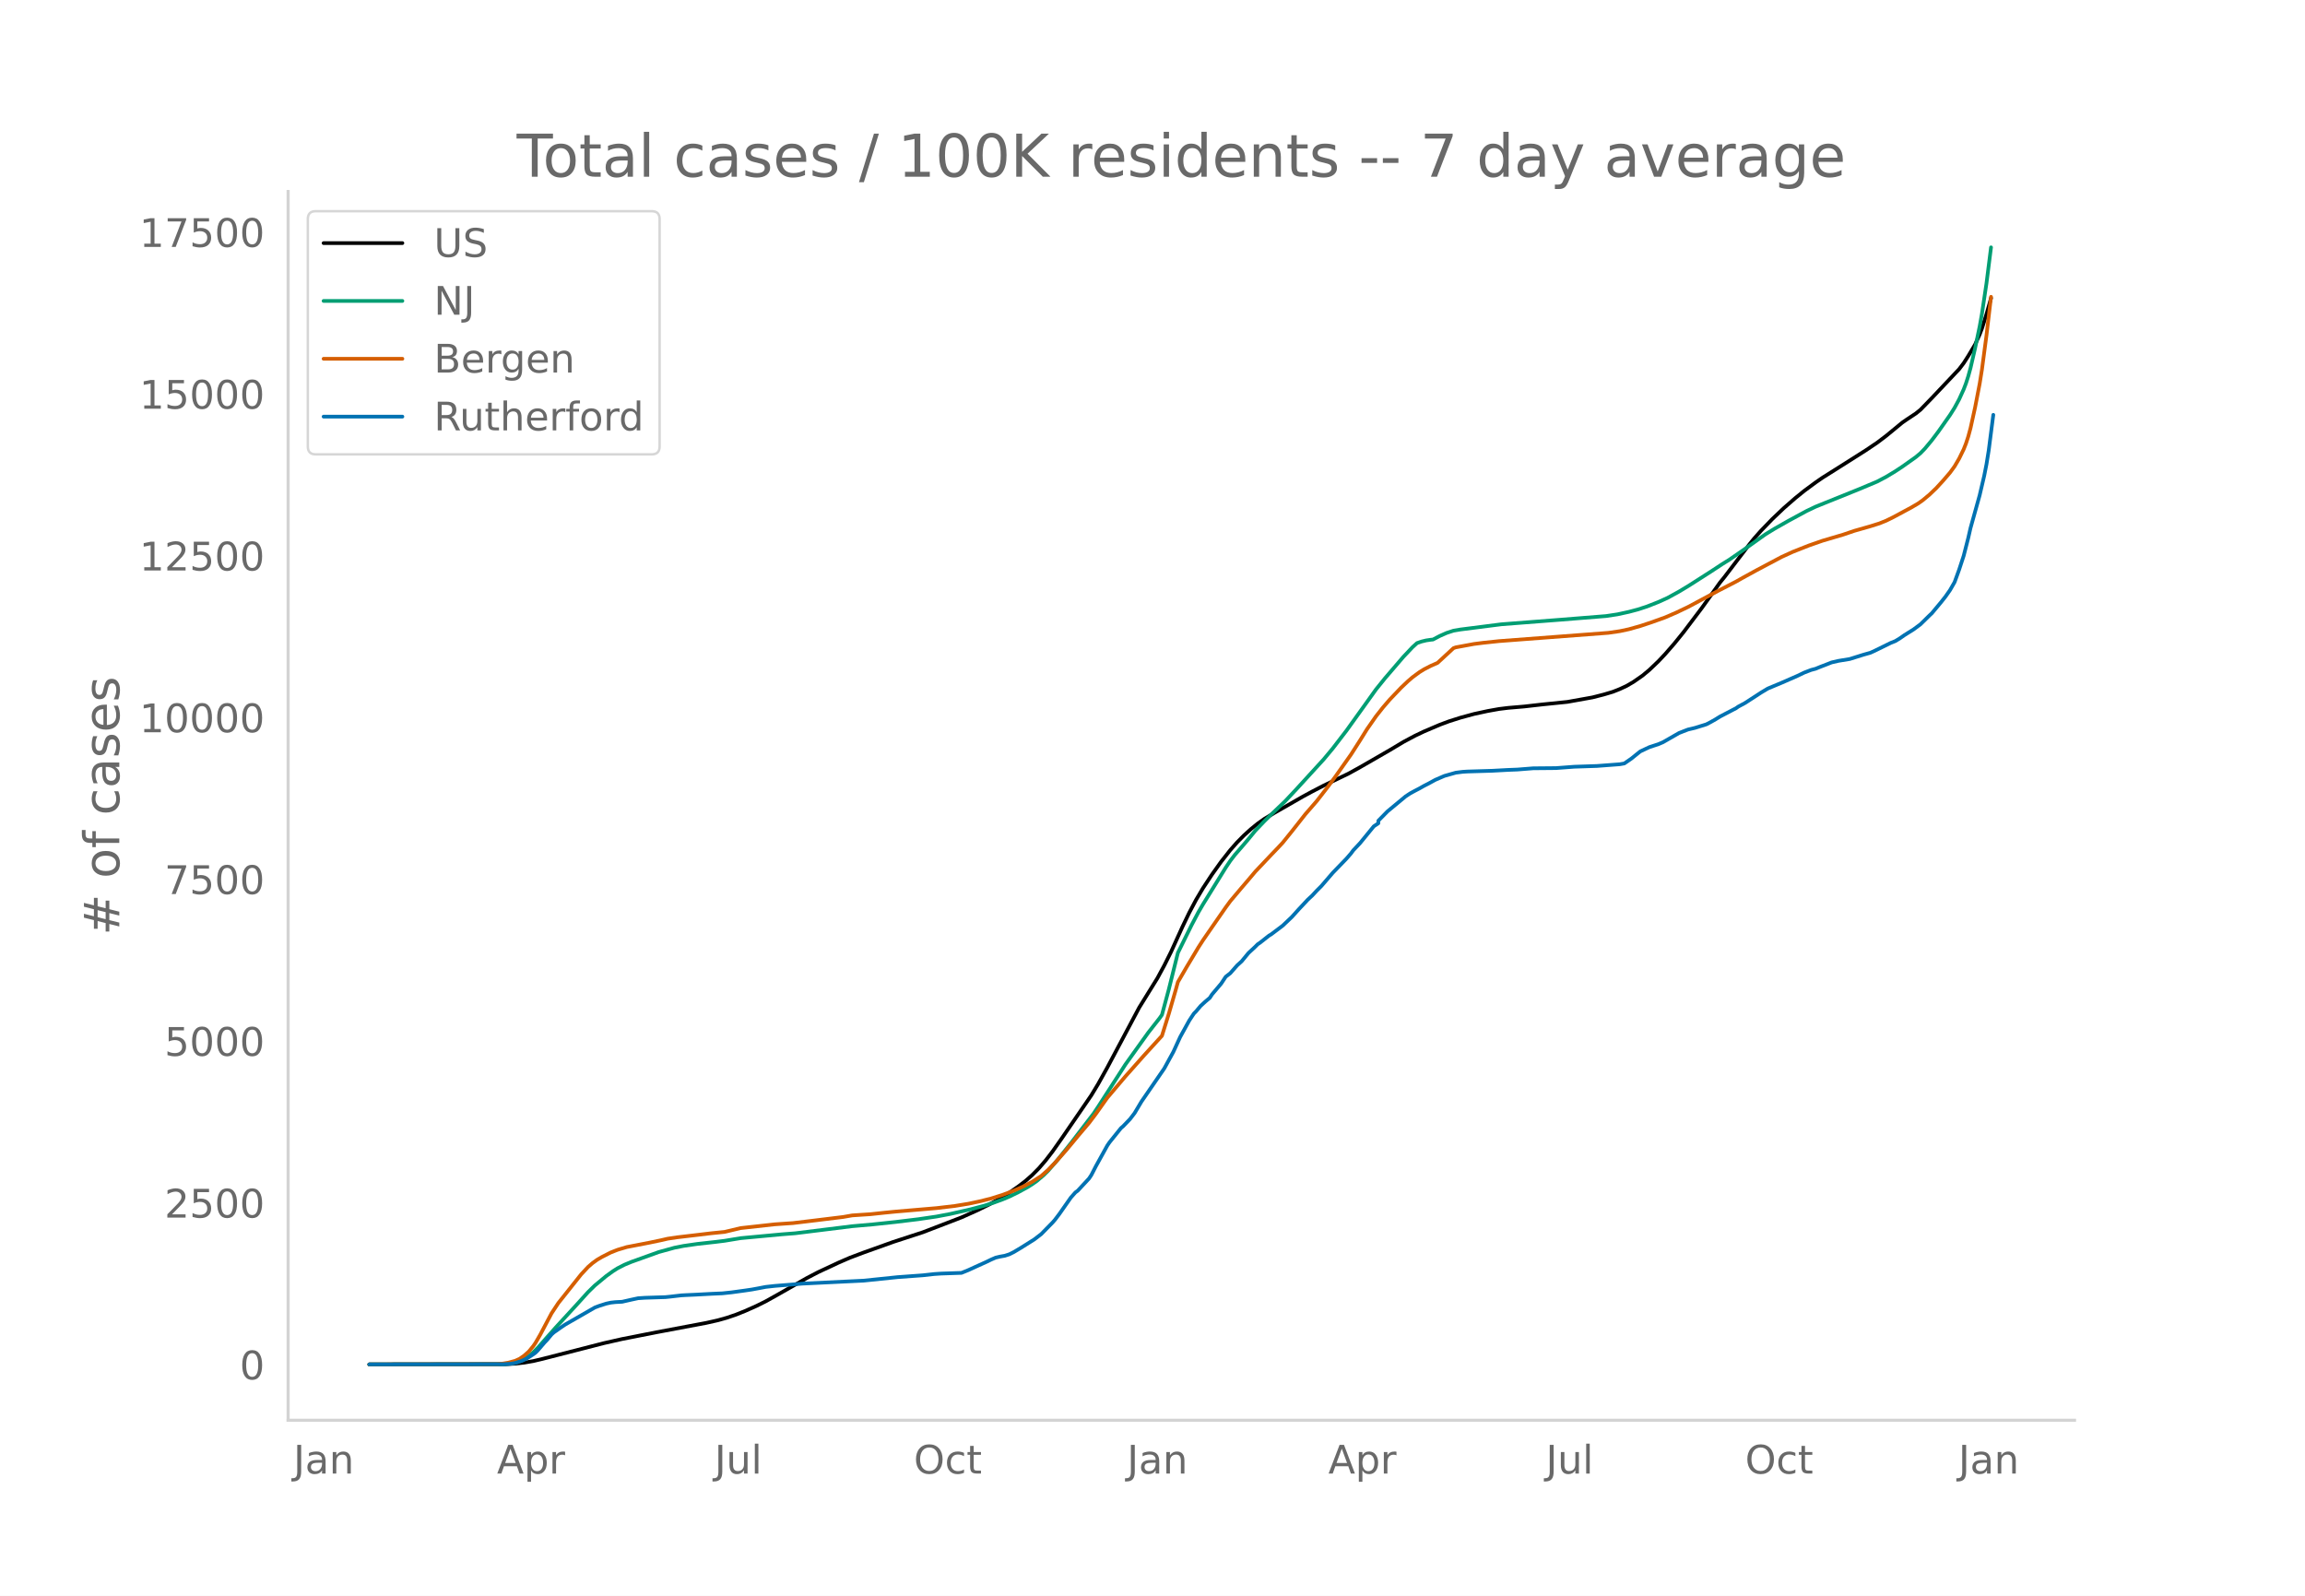
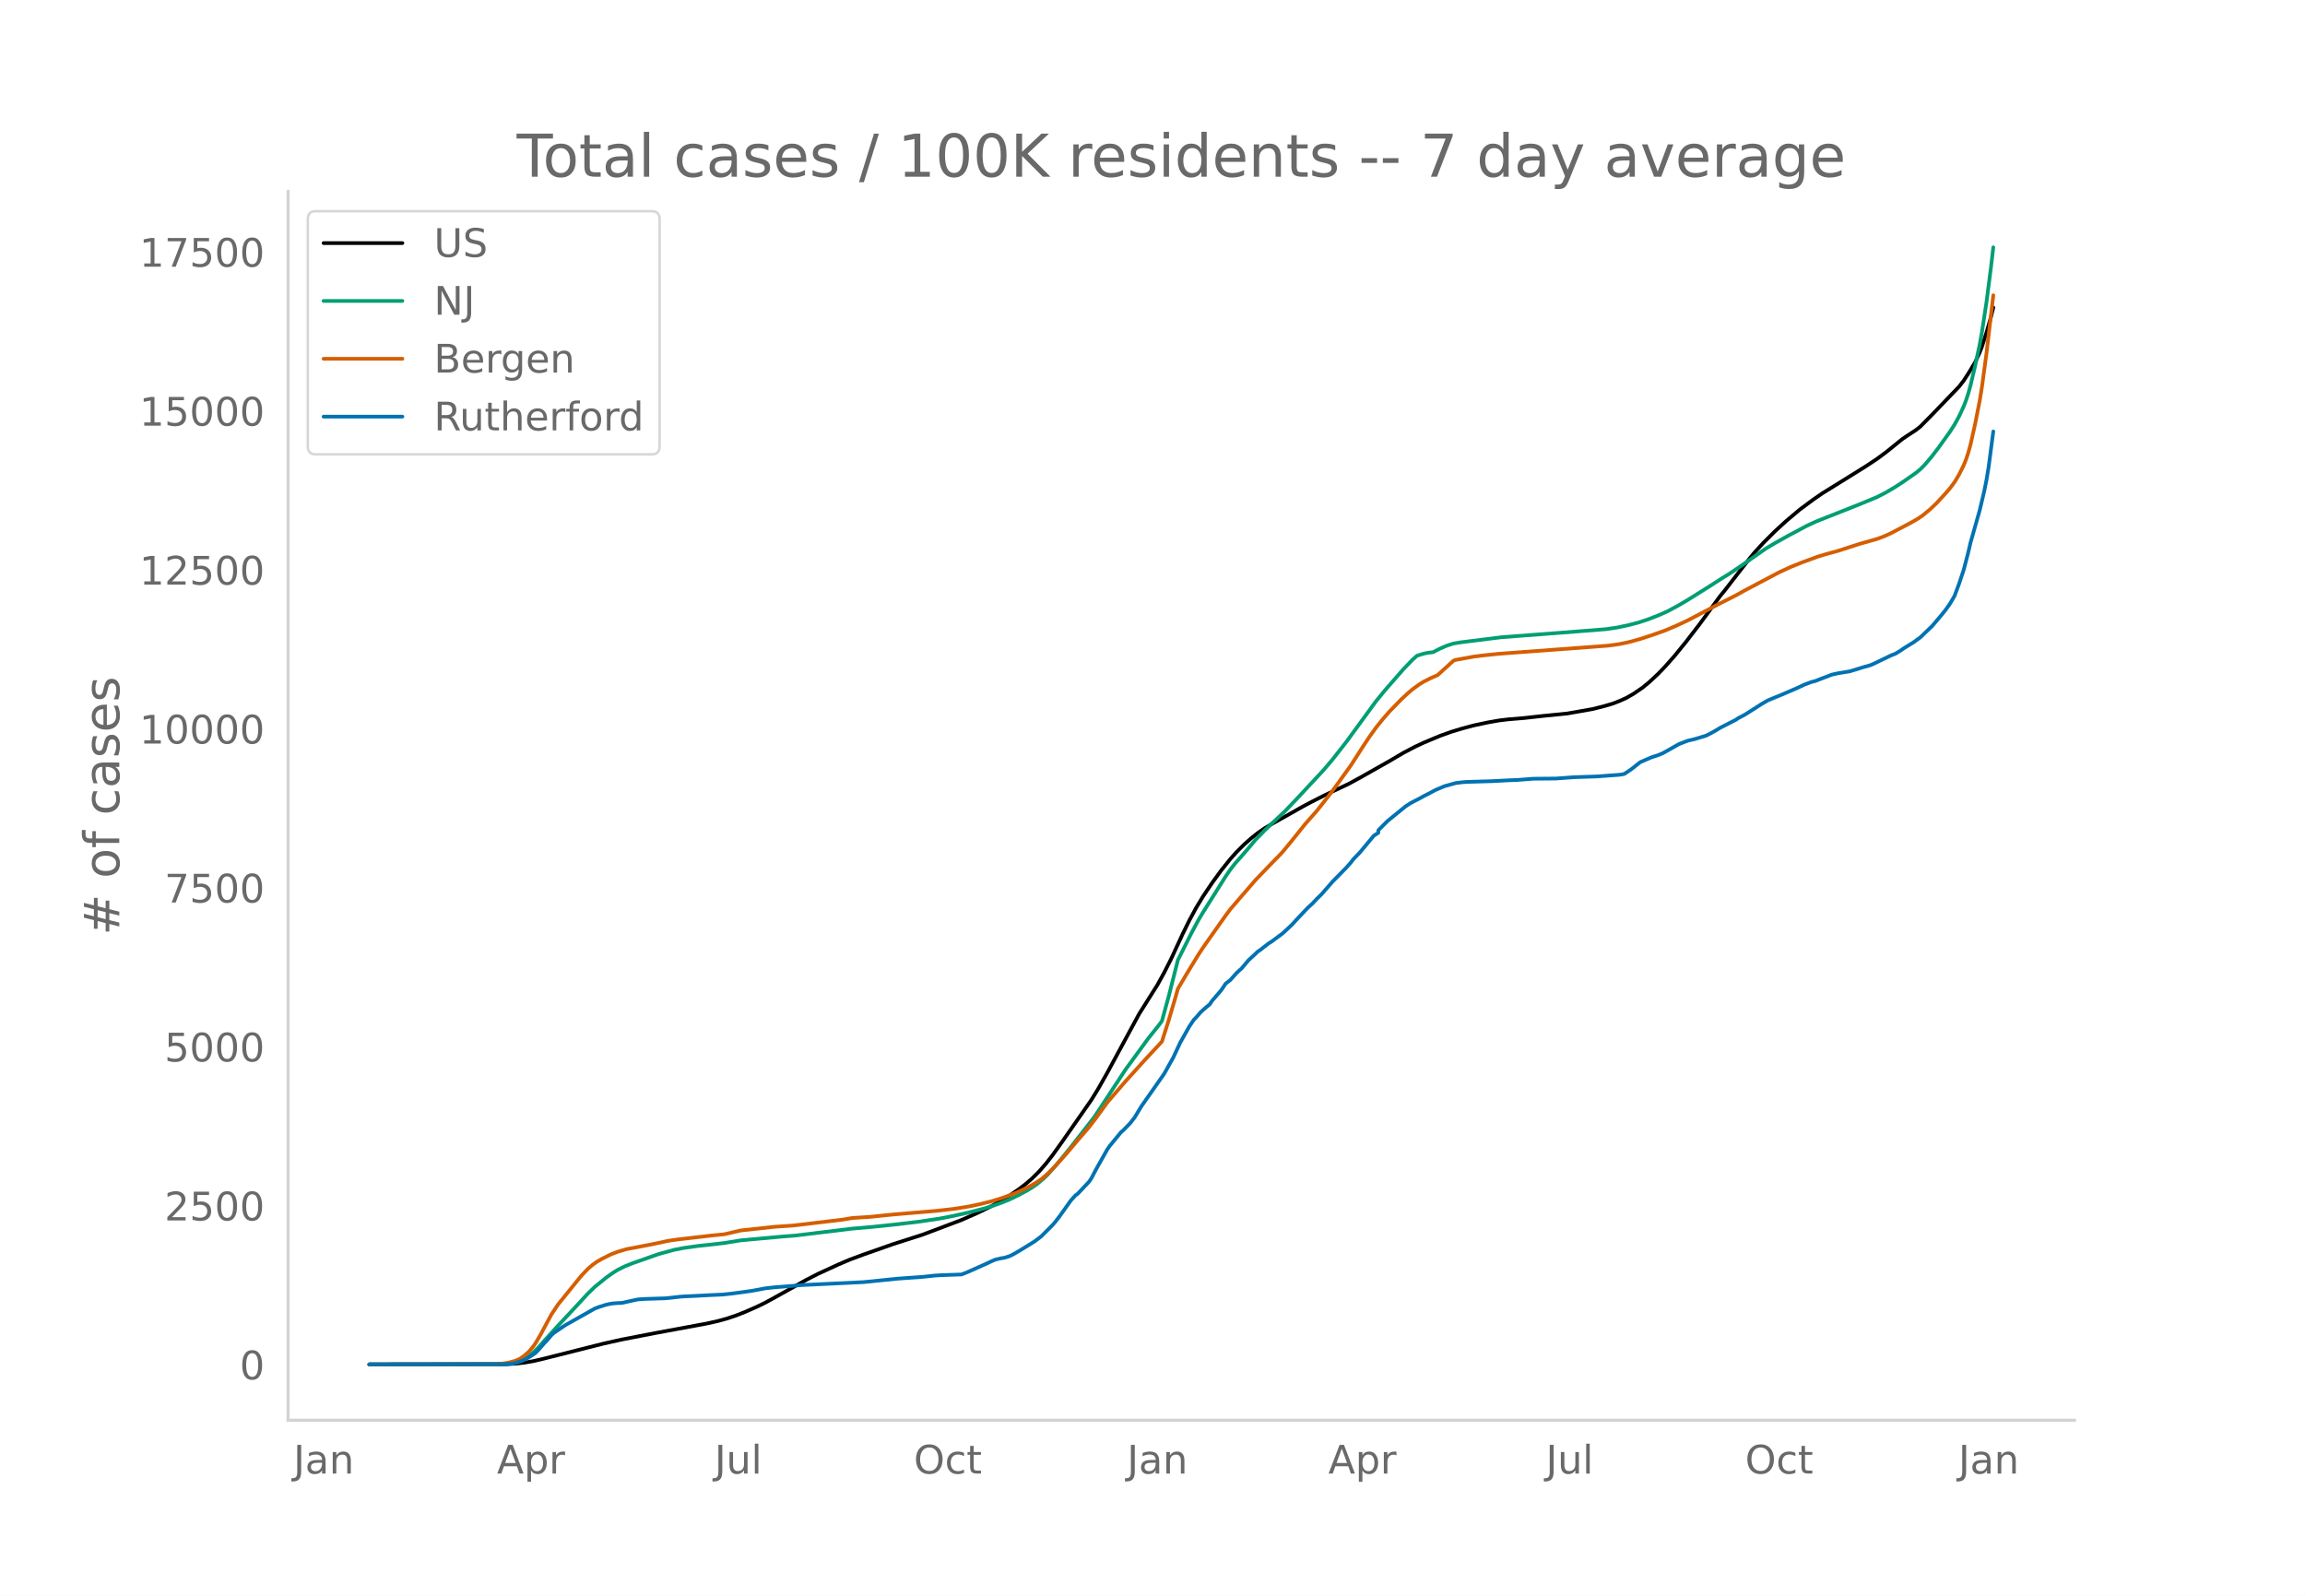
<svg xmlns="http://www.w3.org/2000/svg" xmlns:xlink="http://www.w3.org/1999/xlink" height="864" viewBox="0 0 936 648" width="1248">
  <defs>
    <style>*{stroke-linecap:butt;stroke-linejoin:round}</style>
  </defs>
  <g id="figure_1">
    <path d="M0 648h936V0H0z" style="fill:#fff" id="patch_1" />
    <g id="axes_1">
      <path d="M117 576.72h725.4V77.76H117z" style="fill:none" id="patch_2" />
-       <path clip-path="url(#p1b102e3dd4)" d="m149.973 554.04 55.494-.088 3.7-.203 3.699-.42 3.7-.641 3.7-.874 24.972-6.408 7.399-1.672 13.873-2.73 20.348-3.832 4.625-1.04 3.7-1.04 3.699-1.26 3.7-1.487 4.624-2.057 3.7-1.839 4.624-2.58 12.024-6.844 4.624-2.414 8.324-3.892 4.625-2.004 5.55-2.093 12.023-4.307 12.024-3.925 15.723-6.045 6.474-2.9 4.625-2.274 4.624-2.532 3.7-2.32 3.7-2.574 2.774-2.128 2.775-2.436 2.775-2.807 2.774-3.23 2.775-3.615 3.7-5.256 9.249-13.475 2.774-4.051 2.775-4.591 3.7-6.654 12.948-24.346 7.4-11.95 2.774-5.13 2.775-5.565 4.624-10.17 2.775-5.762 2.775-5.222 2.775-4.678 3.7-5.609 3.699-5.175 3.7-4.709 2.774-3.146 2.775-2.804 2.774-2.517 2.775-2.266 2.775-1.959 3.7-2.214 12.023-6.89 3.7-1.995 4.624-2.4 10.174-4.904 4.625-2.56 12.023-6.925 5.55-3.322 4.624-2.475 3.7-1.758 6.474-2.763 3.7-1.376 4.624-1.471 5.55-1.513 5.55-1.203 4.624-.828 3.7-.456 6.474-.55 7.399-.839 10.174-1.034 10.174-1.822 4.624-1.179 3.7-1.106 2.774-1.101 2.775-1.286 2.775-1.618 3.7-2.574 2.774-2.308 3.7-3.538 2.775-2.95 3.7-4.256 3.699-4.573 7.399-9.793 4.624-6.46 2.775-3.891 1.85-2.28 5.55-7.292 4.624-6.043 1.85-2.287 2.774-3.137 4.625-4.782 4.624-4.392 4.625-4.04 3.7-2.998 4.624-3.414 2.775-1.916 5.55-3.495 12.023-7.617 4.624-3.113 3.7-2.799 6.474-5.328 1.85-1.282 3.7-2.458 1.85-1.487 4.624-4.759 11.099-11.752 1.85-2.44 1.85-2.882 2.774-4.67 1.85-4.047.925-2.414 1.85-5.86 1.85-6.505h0" style="fill:none;stroke:#000;stroke-linecap:round;stroke-width:1.5" id="line2d_1" />
-       <path clip-path="url(#p1b102e3dd4)" d="m149.973 554.04 53.644-.077 2.775-.166 2.774-.425 1.85-.595 1.85-.898 1.85-1.218 1.85-1.545 1.85-1.863 3.699-4.204 3.7-4.163 8.324-9.052 4.624-5.117 2.775-2.716 4.624-3.83 2.775-2.002 1.85-1.167 2.775-1.421 2.774-1.15 11.1-3.992 6.473-1.788 3.7-.727 5.55-.8 7.399-.821 3.7-.455 6.474-1.068 16.648-1.554 5.55-.434 23.122-2.868 8.324-.732 9.249-.984 9.249-1.122 7.4-1.084 5.549-1.05 8.324-1.89 5.549-1.47 3.7-1.176 3.7-1.355 2.774-1.158 3.7-1.817 3.7-2.018 1.849-1.165 1.85-1.295 2.774-2.35 1.85-1.825 3.7-4.256 5.55-6.943 9.248-12.064 1.85-2.774 11.099-17.198 9.249-12.894 4.624-5.903.925-1.306 2.775-10.316 3.7-14.869 5.55-11.238 2.774-5.251 1.85-3.169 3.7-5.968 5.549-8.979 1.85-2.754 1.85-2.412 3.699-4.272 1.85-2.184 2.774-3.379 3.7-3.88 2.775-2.709 5.549-5.298 4.625-4.925 11.098-12.132 3.7-4.446 5.55-7.221 4.624-6.447 7.4-10.321 3.699-4.584 7.399-8.623 3.7-3.915 1.85-1.67 1.85-.634 1.849-.446 1.85-.272.925-.09 2.774-1.457 2.775-1.226 2.775-.91 2.774-.47 16.649-2.124 24.047-1.856 18.498-1.487 4.625-.7 4.624-1.006 3.7-.982 3.7-1.211 4.624-1.819 3.7-1.673 4.624-2.543 3.7-2.226 9.249-5.905 4.624-3.038 2.775-1.715 5.55-3.826 9.248-6.58 3.7-2.265 5.55-3.155 7.398-4.007 3.7-1.762 3.7-1.498 13.873-5.59 7.4-3.108 3.699-1.95 3.7-2.24 2.774-1.83 5.55-3.939 1.85-1.55 1.85-1.917 2.774-3.328 2.775-3.694 4.624-6.582 1.85-2.937 1.85-3.426 1.85-4.069.924-2.413.925-2.875.925-3.362 1.85-8.012 1.85-8.808.925-5.163 1.85-12.39 1.85-14.627h0" style="fill:none;stroke:#009e73;stroke-linecap:round;stroke-width:1.5" id="line2d_2" />
-       <path clip-path="url(#p1b102e3dd4)" d="m149.973 554.04 51.794-.1 1.85-.164 2.775-.435 2.774-.745 1.85-.835 1.85-1.284 1.85-1.643 1.85-2.242.925-1.354 1.85-3.197 4.624-8.735 2.775-4.2 9.249-11.617 2.774-2.98 1.85-1.607 1.85-1.337 1.85-1.089 3.7-1.885 2.774-1.09 3.7-1.108 9.249-1.79 4.624-.968 2.775-.637 3.7-.553 8.323-.98 5.55-.668 5.55-.56 6.474-1.547 13.873-1.531 7.4-.506 7.399-.888 12.948-1.583 3.7-.647 3.7-.245 3.699-.24 5.55-.592 4.624-.459 16.648-1.42 7.4-.87 5.549-.905 4.624-.981 4.625-1.16 4.624-1.452 4.625-1.736 3.7-1.628 3.699-1.941 3.7-2.38 2.774-2.448 2.775-2.855 4.624-5.216 4.625-5.576 4.625-5.465 2.774-3.68 4.625-6.516 7.399-8.724 7.4-8.333 7.398-8.111 2.775-8.902 2.775-9.572.925-3.353 3.7-6.356 4.624-7.721 1.85-2.874 3.7-5.36 5.549-8 1.85-2.53 4.624-5.477 2.775-3.245 2.774-3.293 6.475-6.838 2.774-2.889 1.85-1.984 3.7-4.579 5.55-7.05 4.624-5.325 4.624-5.95 2.775-3.757 6.474-9.157 3.7-5.776 2.774-4.466 3.7-5.312 2.775-3.523 2.774-3.222 4.625-4.845 2.775-2.63 1.85-1.592 2.774-2.047 1.85-1.15 2.775-1.43 2.774-1.222 6.475-5.982.925-.329 7.399-1.369 3.7-.47 6.474-.688 44.395-3.364 4.624-.67 3.7-.79 4.625-1.3 4.624-1.54 5.55-1.994 4.624-2.01 4.625-2.207 12.023-6.453 7.4-3.816 2.774-1.568 5.55-3.039 10.173-5.4 4.625-2.11 6.474-2.559 5.55-1.939 8.324-2.456 4.624-1.571 6.475-1.845 3.7-1.167 2.774-1.12 2.775-1.365 7.399-3.976 2.775-1.63 1.85-1.303 2.774-2.313 2.775-2.662 2.774-3.025 2.775-3.235 1.85-2.535 1.85-3.154 1.85-3.792.924-2.328.925-2.823.925-3.416 1.85-8.387 1.85-9.57.925-5.777 1.85-13.906 1.85-15.693h0" style="fill:none;stroke:#d55e00;stroke-linecap:round;stroke-width:1.5" id="line2d_3" />
-       <path clip-path="url(#p1b102e3dd4)" d="m149.973 554.04 54.569-.082 2.775-.164 1.85-.308 2.774-.902 1.85-.841 2.775-1.805.925-.677.924-.943 2.775-3.24.925-.944 1.85-2.236.925-.84 2.774-1.95 1.85-1.25 12.024-6.912 1.85-.698 2.774-.881 1.85-.41 1.85-.206 2.775-.143 3.7-.841 2.774-.595 2.775-.185 8.324-.266 1.85-.185 4.624-.533 1.85-.103 3.7-.164 6.474-.348 4.624-.205 3.7-.39 5.55-.76 2.774-.41 2.775-.512 2.775-.533 3.7-.41 7.398-.595 3.7-.328 24.972-1.21 13.874-1.436 10.174-.739 4.624-.512 2.775-.185 8.324-.287 2.775-1.128 2.774-1.272 4.625-2.092 1.85-.902 1.85-.8 1.85-.43 1.85-.329 1.849-.595 1.85-.923 2.774-1.66 5.55-3.488 2.775-2.133 4.624-4.717.925-1.066 1.85-2.441 1.85-2.646 2.774-3.958 1.85-2.092.925-.677 4.625-4.984.924-1.395 1.85-3.589 4.625-8.368.925-1.354 4.624-5.743.925-.8 2.775-2.891 1.85-2.42 2.774-4.656 9.25-13.434 3.699-6.748 2.775-6.05 3.7-6.707 1.849-2.79.925-.943 1.85-2.195 1.85-1.702 1.85-1.559.924-1.415 3.7-4.368 1.85-2.79 1.85-1.436 2.774-3.158 1.85-1.682 2.775-3.364 2.774-2.584.925-.943.925-.616 3.7-2.912.925-.554 4.624-3.486 3.7-3.508 2.774-3.076 3.7-3.959 1.85-1.722 1.85-1.99 1.85-1.846 4.624-5.373 5.55-5.743 1.85-2.133.924-1.251 2.775-2.954 5.55-6.788 1.849-1.231v-1.046l3.7-3.774 7.399-6.132 1.85-1.21 1.85-1.005 1.85-.964 1.849-1.046 1.85-.944 2.774-1.518 3.7-1.6 4.625-1.312 2.774-.349 1.85-.123 10.174-.307 6.474-.35 3.7-.143 6.474-.512 9.25-.082 7.398-.554 9.25-.308 9.248-.697 1.85-.328 2.775-1.908 3.7-2.974 3.7-1.743 3.699-1.21 1.85-.8 6.474-3.712 2.775-1.087.925-.349 2.774-.656 4.625-1.436 1.85-.964 1.85-1.046 1.85-1.149 1.849-.964 3.7-1.927.924-.472.925-.657 2.775-1.497 4.625-2.994 1.85-1.21 2.774-1.662 5.55-2.317 6.474-2.83 2.774-1.334 2.775-1.066 1.85-.492 1.85-.76 2.774-1.066 1.85-.738 2.775-.636 4.624-.759 5.55-1.743 2.775-.78 1.85-.84 6.474-3.18 1.85-.738 1.85-1.128 1.85-1.292 3.699-2.318 2.774-2.05 3.7-3.631.925-.861 3.7-4.43 1.85-2.339 1.85-2.645 1.849-3.22 1.85-5.087 1.85-5.64 1.85-7.22.924-4.04 3.7-13.27 1.85-7.917.925-4.676.924-5.723 1.85-14.377h0" style="fill:none;stroke:#0072b2;stroke-linecap:round;stroke-width:1.5" id="line2d_4" />
+       <path clip-path="url(#pd474d03f49)" d="m149.973 554.04 55.494-.087 3.7-.198 3.699-.413 3.7-.63 3.7-.859 24.972-6.296 7.399-1.642 13.873-2.683 20.348-3.765 4.625-1.022 3.7-1.021 3.699-1.24 3.7-1.46 4.624-2.02 3.7-1.807 4.624-2.536 12.024-6.724 4.624-2.37 8.324-3.825 4.625-1.969 5.55-2.056 12.023-4.231 12.024-3.857 15.723-5.94 6.474-2.848 4.625-2.234 4.624-2.488 3.7-2.28 3.7-2.529 2.774-2.09 2.775-2.394 2.775-2.758 2.774-3.172 2.775-3.553 3.7-5.164 9.249-13.239 2.774-3.98 2.775-4.51 3.7-6.539 12.948-23.92 7.4-11.74 2.774-5.04 2.775-5.468 4.624-9.991 2.775-5.662 2.775-5.13 2.775-4.597 3.7-5.51 3.699-5.085 3.7-4.626 2.774-3.091 2.775-2.755 2.774-2.473 2.775-2.227 2.775-1.924 3.7-2.176 12.023-6.77 3.7-1.96 4.624-2.357 10.174-4.818 4.625-2.515 12.023-6.804 5.55-3.264 4.624-2.432 3.7-1.727 6.474-2.715 4.625-1.658 4.624-1.405 4.625-1.22 5.55-1.182 4.624-.814 3.7-.448 6.474-.54 7.399-.824 10.174-1.016 10.174-1.79 4.624-1.158 3.7-1.088 2.774-1.081 2.775-1.264 2.775-1.589 3.7-2.53 2.774-2.267 3.7-3.476 2.775-2.897 3.7-4.183 4.624-5.674 5.549-7.208 5.55-7.579 2.774-3.824 1.85-2.239 5.55-7.164 4.624-5.938 1.85-2.247 3.7-4.05 4.624-4.619 4.624-4.243 5.55-4.674 5.55-4.121 3.699-2.54 5.55-3.433 12.023-7.484 4.624-3.06 3.7-2.749 6.474-5.235 1.85-1.26 3.7-2.415 1.85-1.46 4.624-4.676 11.099-11.547 1.85-2.396 1.85-2.832 2.774-4.588 1.85-3.976.925-2.372 1.85-5.757 1.85-6.392.924-3.783h0" style="fill:none;stroke:#000;stroke-linecap:round;stroke-width:1.5" id="line2d_1" />
+       <path clip-path="url(#pd474d03f49)" d="m149.973 554.04 54.569-.111 2.775-.239 1.85-.306 1.85-.584 1.849-.883 1.85-1.197 1.85-1.518 1.85-1.83 3.699-4.13 3.7-4.091 8.324-8.893 4.624-5.028 2.775-2.668 4.624-3.764 2.775-1.966 1.85-1.147 2.775-1.396 2.774-1.13 11.1-3.921 6.473-1.757 3.7-.715 5.55-.786 7.399-.807 3.7-.446 6.474-1.05 16.648-1.526 5.55-.427 23.122-2.818 8.324-.719 9.249-.967 9.249-1.102 8.324-1.222 5.55-1.071 6.474-1.435 6.474-1.67 3.7-1.155 3.7-1.332 2.774-1.138 3.7-1.784 3.7-1.983 1.849-1.145 1.85-1.272 2.774-2.31 1.85-1.792 3.7-4.181 5.55-6.822 9.248-11.853 1.85-2.725 11.099-16.897 9.249-12.668 4.624-5.8.925-1.283 2.775-10.136 3.7-14.609 5.55-11.04 2.774-5.16 1.85-3.114 3.7-5.864 5.549-8.82 1.85-2.707 1.85-2.37 3.699-4.197 1.85-2.145 2.774-3.32 3.7-3.812 2.775-2.662 5.549-5.205 4.625-4.84 11.098-11.92 3.7-4.367 5.55-7.095 4.624-6.334 7.4-10.14 3.699-4.504 7.399-8.472 3.7-3.847 1.85-1.641 2.774-.862 1.85-.357 1.85-.196 2.774-1.433 2.775-1.204 2.775-.895 2.774-.46 16.649-2.087 24.047-1.824 18.498-1.462 4.625-.686 4.624-.99 3.7-.964 3.7-1.19 4.624-1.787 3.7-1.644 4.624-2.499 3.7-2.187 9.249-5.801 4.624-2.985 2.775-1.685 5.55-3.759 9.248-6.465 3.7-2.225 5.55-3.1 7.398-3.937 3.7-1.731 3.7-1.472 13.873-5.491 7.4-3.055 3.699-1.916 3.7-2.2 2.774-1.798 5.55-3.87 1.85-1.523 1.85-1.883 2.774-3.27 2.775-3.63 4.624-6.466 1.85-2.886 1.85-3.366 1.85-3.998.924-2.371.925-2.824.925-3.303 1.85-7.872 1.85-8.654.925-5.072 1.85-12.174 1.85-14.37.924-7.94h0" style="fill:none;stroke:#009e73;stroke-linecap:round;stroke-width:1.5" id="line2d_2" />
+       <path clip-path="url(#pd474d03f49)" d="m149.973 554.04 51.794-.099 1.85-.16 2.775-.428 2.774-.732 1.85-.82 1.85-1.261 1.85-1.615 1.85-2.203.925-1.33 1.85-3.141 4.624-8.582 2.775-4.126 9.249-11.415 2.774-2.928 1.85-1.578 1.85-1.314 1.85-1.07 3.7-1.851 2.774-1.072 3.7-1.088 9.249-1.758 4.624-.952 2.775-.626 3.7-.543 8.323-.963 5.55-.656 5.55-.55 6.474-1.52 13.873-1.505 7.4-.497 7.399-.872 12.948-1.555 3.7-.636 3.7-.24 3.699-.237 5.55-.581 4.624-.451 16.648-1.395 7.4-.855 5.549-.89 4.624-.963 4.625-1.14 4.624-1.426 4.625-1.706 3.7-1.6 3.699-1.907 3.7-2.338 2.774-2.405 2.775-2.805 4.624-5.124 4.625-5.48 4.625-5.369 2.774-3.615 4.625-6.402 7.399-8.571 7.4-8.187 7.398-7.97 2.775-8.746 2.775-9.405.925-3.293 3.7-6.245 4.624-7.586 1.85-2.824 3.7-5.265 5.549-7.86 1.85-2.486 4.624-5.382 2.775-3.188 2.774-3.235 6.475-6.719 2.774-2.838 1.85-1.949 3.7-4.5 5.55-6.925 4.624-5.233 4.624-5.845 2.775-3.692 6.474-8.997 4.625-7.202 2.774-4.213 2.775-3.866 2.775-3.462 2.774-3.165 4.625-4.76 2.775-2.584 1.85-1.565 2.774-2.011 1.85-1.129 2.775-1.405 2.774-1.201 6.475-5.878.925-.322 7.399-1.345 3.7-.463 6.474-.676 44.395-3.305 4.624-.658 3.7-.776 4.625-1.277 4.624-1.513 5.55-1.96 4.624-1.974 4.625-2.168 12.023-6.34 7.4-3.75 3.699-2.055 13.874-7.326 4.624-2.132 4.625-1.863 6.474-2.37 3.7-1.097 4.624-1.272 8.324-2.702 7.4-2.103 2.774-1.018 2.775-1.269 8.324-4.38 2.775-1.602 1.85-1.28 2.774-2.273 2.775-2.615 3.7-4.008 1.85-2.143 1.849-2.49 1.85-3.1 1.85-3.724.924-2.288.925-2.774.925-3.355 1.85-8.24 1.85-9.404.925-5.675 1.85-13.663 2.774-23.624h0" style="fill:none;stroke:#d55e00;stroke-linecap:round;stroke-width:1.5" id="line2d_3" />
+       <path clip-path="url(#pd474d03f49)" d="m149.973 554.04 54.569-.08 2.775-.162 1.85-.302 2.774-.887 1.85-.826 2.775-1.773.925-.665.924-.927 2.775-3.184.925-.927 1.85-2.196.925-.827 2.774-1.914 1.85-1.23 12.024-6.79 1.85-.685 2.774-.867 1.85-.403 1.85-.201 2.775-.141 3.7-.826 2.774-.585 2.775-.181 8.324-.262 1.85-.181 4.624-.524 1.85-.101 3.7-.161 6.474-.343 4.624-.201 3.7-.383 5.55-.746 2.774-.403 2.775-.504 2.775-.524 3.7-.403 7.398-.584 3.7-.322 24.972-1.19 13.874-1.41 10.174-.725 4.624-.504 2.775-.181 8.324-.283 2.775-1.108 2.774-1.25 4.625-2.055 1.85-.886 1.85-.786 1.85-.423 1.85-.323 1.849-.584 1.85-.907 2.774-1.632 5.55-3.426 2.775-2.095 4.624-4.635.925-1.048 1.85-2.398 1.85-2.6 2.774-3.889 1.85-2.055.925-.665 4.625-4.897.924-1.37 1.85-3.526 4.625-8.222.925-1.33 4.624-5.642.925-.786 2.775-2.841 1.85-2.378 2.774-4.574 9.25-13.2 3.699-6.629 2.775-5.945 3.7-6.589 1.849-2.74.925-.927 1.85-2.157 1.85-1.672 1.85-1.532.924-1.39 3.7-4.292 1.85-2.74 1.85-1.411 2.774-3.103 1.85-1.653 2.775-3.305 2.774-2.539.925-.927.925-.604 3.7-2.862.925-.544 4.624-3.425 3.7-3.446 2.774-3.023 3.7-3.889 1.85-1.693 1.85-1.954 1.85-1.814 4.624-5.28 5.55-5.642 1.85-2.095.924-1.23 2.775-2.901 5.55-6.67 1.849-1.21v-1.027l3.7-3.708 7.399-6.025 1.85-1.189 1.85-.987 1.85-.947 1.849-1.028 1.85-.927 2.774-1.491 3.7-1.572 4.625-1.29 2.774-.342 1.85-.121 10.174-.302 6.474-.343 3.7-.14 6.474-.505 9.25-.08 7.398-.544 9.25-.303 9.248-.685 1.85-.322 2.775-1.874 3.7-2.922 4.624-1.995 2.775-.907 1.85-.786 6.474-3.647 2.775-1.068.925-.343 2.774-.644 4.625-1.411 1.85-.947 1.85-1.028 1.85-1.128 1.849-.947 3.7-1.895.924-.463.925-.645 2.775-1.47 4.625-2.943 1.85-1.189 2.774-1.632 5.55-2.277 6.474-2.781 2.774-1.31 2.775-1.048 1.85-.483 1.85-.746 2.774-1.048 1.85-.725 2.775-.625 4.624-.745 5.55-1.713 2.775-.766 1.85-.826 6.474-3.124 1.85-.725 1.85-1.108 1.85-1.27 3.699-2.277 2.774-2.015 3.7-3.567.925-.846 3.7-4.353 1.85-2.297 1.85-2.6 1.849-3.163 1.85-4.997 1.85-5.542 1.85-7.093.924-3.97 3.7-13.038 1.85-7.778.925-4.594.924-5.622 1.85-14.126h0" style="fill:none;stroke:#0072b2;stroke-linecap:round;stroke-width:1.5" id="line2d_4" />
      <path d="M117 576.72V77.76" style="fill:none;stroke:#d3d3d3;stroke-linecap:square;stroke-linejoin:miter;stroke-width:1.25" id="patch_3" />
      <path d="M117 576.72h725.4" style="fill:none;stroke:#d3d3d3;stroke-linecap:square;stroke-linejoin:miter;stroke-width:1.25" id="patch_4" />
      <g id="matplotlib.axis_1">
        <g id="xtick_1">
          <g style="fill:#696969" transform="matrix(.16 0 0 -.16 119.142 598.378)" id="text_1">
            <defs>
              <path d="M9.813 72.906h9.859V5.078q0-13.187-5-19.14-5-5.954-16.094-5.954h-3.75v8.297h3.078q6.531 0 9.219 3.672Q9.813-4.39 9.813 5.078z" id="DejaVuSans-74" />
              <path d="M34.281 27.484q-10.89 0-15.093-2.484-4.204-2.484-4.204-8.5 0-4.781 3.157-7.594 3.156-2.797 8.562-2.797 7.485 0 12 5.297 4.516 5.297 4.516 14.078v2zm17.922 3.72V0H43.22v8.297Q40.14 3.328 35.547.953q-4.594-2.375-11.234-2.375-8.391 0-13.36 4.719Q6 8.016 6 15.922q0 9.219 6.172 13.906 6.187 4.688 18.437 4.688h12.61v.89q0 6.203-4.078 9.594-4.078 3.39-11.453 3.39-4.688 0-9.141-1.124-4.438-1.125-8.531-3.375v8.312q4.921 1.906 9.562 2.844 4.64.953 9.031.953 11.875 0 17.735-6.156 5.86-6.14 5.86-18.64z" id="DejaVuSans-97" />
              <path d="M54.89 33.016V0h-8.984v32.719q0 7.765-3.031 11.61-3.031 3.858-9.078 3.858-7.281 0-11.484-4.64-4.204-4.625-4.204-12.64V0H9.08v54.688h9.03v-8.5q3.235 4.937 7.594 7.374Q30.078 56 35.797 56q9.422 0 14.25-5.828 4.844-5.828 4.844-17.156z" id="DejaVuSans-110" />
            </defs>
            <use xlink:href="#DejaVuSans-74" />
            <use x="29.492" xlink:href="#DejaVuSans-97" />
            <use x="90.771" xlink:href="#DejaVuSans-110" />
          </g>
        </g>
        <g id="xtick_2">
          <g style="fill:#696969" transform="matrix(.16 0 0 -.16 201.8 598.378)" id="text_2">
            <defs>
              <path d="M34.188 63.188 20.797 26.906h26.812zm-5.579 9.718h11.188L67.578 0h-10.25l-6.64 18.703h-32.86L11.188 0H.78z" id="DejaVuSans-65" />
              <path d="M18.11 8.203v-29H9.077v75.484h9.031v-8.296q2.844 4.875 7.157 7.234Q29.594 56 35.594 56q9.968 0 16.187-7.906 6.235-7.907 6.235-20.797T51.78 6.484q-6.218-7.906-16.187-7.906-6 0-10.328 2.375-4.313 2.375-7.157 7.25zm30.578 19.094q0 9.906-4.079 15.547-4.078 5.64-11.203 5.64-7.14 0-11.218-5.64-4.079-5.64-4.079-15.547 0-9.906 4.078-15.547 4.079-5.64 11.22-5.64 7.124 0 11.202 5.64t4.078 15.547z" id="DejaVuSans-112" />
              <path d="M41.11 46.297q-1.516.875-3.297 1.281Q36.03 48 33.89 48q-7.625 0-11.703-4.953-4.079-4.953-4.079-14.234V0H9.08v54.688h9.03v-8.5q2.844 4.984 7.375 7.39Q30.031 56 36.531 56q.922 0 2.047-.125 1.125-.11 2.484-.36z" id="DejaVuSans-114" />
            </defs>
            <use xlink:href="#DejaVuSans-65" />
            <use x="68.408" xlink:href="#DejaVuSans-112" />
            <use x="131.885" xlink:href="#DejaVuSans-114" />
          </g>
        </g>
        <g id="xtick_3">
          <g style="fill:#696969" transform="matrix(.16 0 0 -.16 290.154 598.378)" id="text_3">
            <defs>
              <path d="M8.5 21.578v33.11h8.984V21.922q0-7.766 3.016-11.656 3.031-3.875 9.094-3.875 7.265 0 11.484 4.64 4.234 4.64 4.234 12.656v31h8.985V0h-8.984v8.406Q42.047 3.422 37.718 1q-4.313-2.422-10.032-2.422-9.421 0-14.312 5.86Q8.5 10.296 8.5 21.578zM31.11 56z" id="DejaVuSans-117" />
              <path d="M9.422 75.984h8.984V0H9.422z" id="DejaVuSans-108" />
            </defs>
            <use xlink:href="#DejaVuSans-74" />
            <use x="29.492" xlink:href="#DejaVuSans-117" />
            <use x="92.871" xlink:href="#DejaVuSans-108" />
          </g>
        </g>
        <g id="xtick_4">
          <g style="fill:#696969" transform="matrix(.16 0 0 -.16 371.065 598.378)" id="text_4">
            <defs>
              <path d="M39.406 66.219q-10.75 0-17.078-8.016-6.312-8-6.312-21.828 0-13.766 6.312-21.781 6.328-8 17.078-8 10.735 0 17.016 8 6.281 8.015 6.281 21.781 0 13.828-6.281 21.828-6.281 8.016-17.016 8.016zm0 8q15.328 0 24.5-10.281 9.188-10.282 9.188-27.563 0-17.234-9.188-27.516-9.172-10.28-24.5-10.28-15.375 0-24.593 10.25-9.204 10.265-9.204 27.546t9.204 27.563q9.218 10.28 24.593 10.28z" id="DejaVuSans-79" />
              <path d="M48.781 52.594v-8.407q-3.812 2.11-7.64 3.157-3.828 1.047-7.735 1.047-8.75 0-13.593-5.547-4.829-5.532-4.829-15.547 0-10.016 4.829-15.563 4.843-5.53 13.593-5.53 3.907 0 7.735 1.046 3.828 1.047 7.64 3.156V2.094Q45.016.344 40.984-.531q-4.015-.89-8.562-.89-12.36 0-19.64 7.765-7.266 7.765-7.266 20.953 0 13.375 7.343 21.031Q20.22 56 33.016 56q4.14 0 8.093-.86 3.953-.843 7.672-2.546z" id="DejaVuSans-99" />
              <path d="M18.313 70.219V54.688h18.5v-6.985h-18.5V18.016q0-6.688 1.828-8.594 1.828-1.906 7.453-1.906h9.218V0h-9.218q-10.407 0-14.36 3.875-3.953 3.89-3.953 14.14v29.688H2.687v6.984h6.594V70.22z" id="DejaVuSans-116" />
            </defs>
            <use xlink:href="#DejaVuSans-79" />
            <use x="78.711" xlink:href="#DejaVuSans-99" />
            <use x="133.691" xlink:href="#DejaVuSans-116" />
          </g>
        </g>
        <g id="xtick_5">
          <g style="fill:#696969" transform="matrix(.16 0 0 -.16 457.656 598.378)" id="text_5">
            <use xlink:href="#DejaVuSans-74" />
            <use x="29.492" xlink:href="#DejaVuSans-97" />
            <use x="90.771" xlink:href="#DejaVuSans-110" />
          </g>
        </g>
        <g id="xtick_6">
          <g style="fill:#696969" transform="matrix(.16 0 0 -.16 539.39 598.378)" id="text_6">
            <use xlink:href="#DejaVuSans-65" />
            <use x="68.408" xlink:href="#DejaVuSans-112" />
            <use x="131.885" xlink:href="#DejaVuSans-114" />
          </g>
        </g>
        <g id="xtick_7">
          <g style="fill:#696969" transform="matrix(.16 0 0 -.16 627.743 598.378)" id="text_7">
            <use xlink:href="#DejaVuSans-74" />
            <use x="29.492" xlink:href="#DejaVuSans-117" />
            <use x="92.871" xlink:href="#DejaVuSans-108" />
          </g>
        </g>
        <g id="xtick_8">
          <g style="fill:#696969" transform="matrix(.16 0 0 -.16 708.654 598.378)" id="text_8">
            <use xlink:href="#DejaVuSans-79" />
            <use x="78.711" xlink:href="#DejaVuSans-99" />
            <use x="133.691" xlink:href="#DejaVuSans-116" />
          </g>
        </g>
        <g id="xtick_9">
          <g style="fill:#696969" transform="matrix(.16 0 0 -.16 795.245 598.378)" id="text_9">
            <use xlink:href="#DejaVuSans-74" />
            <use x="29.492" xlink:href="#DejaVuSans-97" />
            <use x="90.771" xlink:href="#DejaVuSans-110" />
          </g>
        </g>
      </g>
      <g id="matplotlib.axis_2">
        <g id="ytick_1">
          <g style="fill:#696969" transform="matrix(.16 0 0 -.16 97.32 560.119)" id="text_10">
            <defs>
              <path d="M31.781 66.406q-7.61 0-11.453-7.5Q16.5 51.422 16.5 36.375q0-14.984 3.828-22.484 3.844-7.5 11.453-7.5 7.672 0 11.5 7.5 3.844 7.5 3.844 22.484 0 15.047-3.844 22.531-3.828 7.5-11.5 7.5zm0 7.813q12.266 0 18.735-9.703 6.468-9.688 6.468-28.141 0-18.406-6.468-28.11-6.47-9.687-18.735-9.687-12.25 0-18.718 9.688-6.47 9.703-6.47 28.109 0 18.453 6.47 28.14Q19.53 74.22 31.78 74.22z" id="DejaVuSans-48" />
            </defs>
            <use xlink:href="#DejaVuSans-48" />
          </g>
        </g>
        <g id="ytick_2">
-           <g style="fill:#696969" transform="matrix(.16 0 0 -.16 66.78 494.425)" id="text_11">
+           <g style="fill:#696969" transform="matrix(.16 0 0 -.16 66.78 495.575)" id="text_11">
            <defs>
              <path d="M19.188 8.297h34.421V0H7.33v8.297q5.609 5.812 15.296 15.594 9.703 9.797 12.188 12.64 4.734 5.313 6.609 9 1.89 3.688 1.89 7.25 0 5.813-4.078 9.469-4.078 3.672-10.625 3.672-4.64 0-9.797-1.61-5.14-1.609-11-4.89v9.969Q13.767 71.78 18.938 73q5.188 1.219 9.485 1.219 11.328 0 18.062-5.672 6.735-5.656 6.735-15.125 0-4.5-1.688-8.531-1.672-4.016-6.125-9.485-1.218-1.422-7.765-8.187-6.532-6.766-18.453-18.922z" id="DejaVuSans-50" />
              <path d="M10.797 72.906h38.719v-8.312H19.828v-17.86q2.14.735 4.281 1.094 2.157.36 4.313.36 12.203 0 19.328-6.688 7.14-6.688 7.14-18.11 0-11.765-7.328-18.296-7.328-6.516-20.656-6.516-4.593 0-9.36.781-4.75.782-9.827 2.344v9.922q4.39-2.39 9.078-3.563 4.687-1.171 9.906-1.171 8.453 0 13.375 4.437 4.938 4.438 4.938 12.063 0 7.609-4.938 12.047-4.922 4.453-13.375 4.453-3.953 0-7.89-.875-3.922-.875-8.016-2.735z" id="DejaVuSans-53" />
            </defs>
            <use xlink:href="#DejaVuSans-50" />
            <use x="63.623" xlink:href="#DejaVuSans-53" />
            <use x="127.246" xlink:href="#DejaVuSans-48" />
            <use x="190.869" xlink:href="#DejaVuSans-48" />
          </g>
        </g>
        <g id="ytick_3">
-           <g style="fill:#696969" transform="matrix(.16 0 0 -.16 66.78 428.731)" id="text_12">
+           <g style="fill:#696969" transform="matrix(.16 0 0 -.16 66.78 431.03)" id="text_12">
            <use xlink:href="#DejaVuSans-53" />
            <use x="63.623" xlink:href="#DejaVuSans-48" />
            <use x="127.246" xlink:href="#DejaVuSans-48" />
            <use x="190.869" xlink:href="#DejaVuSans-48" />
          </g>
        </g>
        <g id="ytick_4">
-           <g style="fill:#696969" transform="matrix(.16 0 0 -.16 66.78 363.037)" id="text_13">
+           <g style="fill:#696969" transform="matrix(.16 0 0 -.16 66.78 366.487)" id="text_13">
            <defs>
              <path d="M8.203 72.906h46.875v-4.203L28.61 0H18.312L43.22 64.594H8.203z" id="DejaVuSans-55" />
            </defs>
            <use xlink:href="#DejaVuSans-55" />
            <use x="63.623" xlink:href="#DejaVuSans-53" />
            <use x="127.246" xlink:href="#DejaVuSans-48" />
            <use x="190.869" xlink:href="#DejaVuSans-48" />
          </g>
        </g>
        <g id="ytick_5">
-           <g style="fill:#696969" transform="matrix(.16 0 0 -.16 56.6 297.343)" id="text_14">
+           <g style="fill:#696969" transform="matrix(.16 0 0 -.16 56.6 301.943)" id="text_14">
            <defs>
              <path d="M12.406 8.297h16.11v55.625l-17.532-3.516v8.985l17.438 3.515h9.86V8.296H54.39V0H12.406z" id="DejaVuSans-49" />
            </defs>
            <use xlink:href="#DejaVuSans-49" />
            <use x="63.623" xlink:href="#DejaVuSans-48" />
            <use x="127.246" xlink:href="#DejaVuSans-48" />
            <use x="190.869" xlink:href="#DejaVuSans-48" />
            <use x="254.492" xlink:href="#DejaVuSans-48" />
          </g>
        </g>
        <g id="ytick_6">
-           <g style="fill:#696969" transform="matrix(.16 0 0 -.16 56.6 231.65)" id="text_15">
+           <g style="fill:#696969" transform="matrix(.16 0 0 -.16 56.6 237.398)" id="text_15">
            <use xlink:href="#DejaVuSans-49" />
            <use x="63.623" xlink:href="#DejaVuSans-50" />
            <use x="127.246" xlink:href="#DejaVuSans-53" />
            <use x="190.869" xlink:href="#DejaVuSans-48" />
            <use x="254.492" xlink:href="#DejaVuSans-48" />
          </g>
        </g>
        <g id="ytick_7">
-           <g style="fill:#696969" transform="matrix(.16 0 0 -.16 56.6 165.956)" id="text_16">
+           <g style="fill:#696969" transform="matrix(.16 0 0 -.16 56.6 172.854)" id="text_16">
            <use xlink:href="#DejaVuSans-49" />
            <use x="63.623" xlink:href="#DejaVuSans-53" />
            <use x="127.246" xlink:href="#DejaVuSans-48" />
            <use x="190.869" xlink:href="#DejaVuSans-48" />
            <use x="254.492" xlink:href="#DejaVuSans-48" />
          </g>
        </g>
        <g id="ytick_8">
-           <g style="fill:#696969" transform="matrix(.16 0 0 -.16 56.6 100.262)" id="text_17">
+           <g style="fill:#696969" transform="matrix(.16 0 0 -.16 56.6 108.31)" id="text_17">
            <use xlink:href="#DejaVuSans-49" />
            <use x="63.623" xlink:href="#DejaVuSans-55" />
            <use x="127.246" xlink:href="#DejaVuSans-53" />
            <use x="190.869" xlink:href="#DejaVuSans-48" />
            <use x="254.492" xlink:href="#DejaVuSans-48" />
          </g>
        </g>
        <g style="fill:#696969" transform="matrix(0 -.2 -.2 0 48.44 379.813)" id="text_18">
          <defs>
            <path d="M51.125 44H36.922l-4.11-16.313h14.313zm-7.328 27.781-5.078-20.265h14.265L58.11 71.78h7.813L60.89 51.516h15.234V44h-17.14l-4-16.313h15.53V20.22H53.079L48 0h-7.813l5.032 20.219H30.906L25.875 0h-7.86l5.079 20.219H7.719v7.468h17.187L29 44H13.281v7.516h17.625l4.985 20.265z" id="DejaVuSans-35" />
            <path d="M30.61 48.39q-7.22 0-11.422-5.64-4.204-5.64-4.204-15.453 0-9.813 4.172-15.453 4.188-5.64 11.453-5.64 7.188 0 11.375 5.655 4.203 5.672 4.203 15.438 0 9.719-4.203 15.406-4.187 5.688-11.375 5.688zm0 7.61q11.718 0 18.406-7.625 6.703-7.61 6.703-21.078 0-13.422-6.703-21.078-6.688-7.64-18.407-7.64-11.765 0-18.437 7.64-6.656 7.656-6.656 21.078 0 13.469 6.656 21.078Q18.844 56 30.609 56z" id="DejaVuSans-111" />
            <path d="M37.11 75.984V68.5h-8.594q-4.828 0-6.72-1.953-1.874-1.953-1.874-7.031v-4.828h14.797v-6.985H19.922V0H10.89v47.703H2.297v6.984h8.594V58.5q0 9.125 4.25 13.297 4.25 4.187 13.468 4.187z" id="DejaVuSans-102" />
            <path d="M44.281 53.078v-8.5q-3.797 1.953-7.906 2.922-4.094.984-8.5.984-6.688 0-10.031-2.047-3.344-2.046-3.344-6.156 0-3.125 2.39-4.906 2.391-1.781 9.626-3.39l3.078-.688q9.562-2.047 13.593-5.781 4.032-3.735 4.032-10.422 0-7.625-6.032-12.078-6.03-4.438-16.578-4.438-4.39 0-9.156.86Q10.688.296 5.422 2v9.281q4.984-2.594 9.812-3.89 4.829-1.282 9.579-1.282 6.343 0 9.75 2.172 3.421 2.172 3.421 6.125 0 3.656-2.468 5.61-2.453 1.953-10.813 3.765l-3.125.735q-8.344 1.75-12.062 5.39-3.704 3.64-3.704 9.985 0 7.718 5.47 11.906Q16.75 56 26.811 56q4.97 0 9.36-.734 4.406-.72 8.11-2.188z" id="DejaVuSans-115" />
            <path d="M56.203 29.594v-4.39H14.891q.593-9.282 5.593-14.142 5-4.859 13.938-4.859 5.172 0 10.031 1.266 4.86 1.265 9.656 3.812v-8.5Q49.266.734 44.187-.344 39.11-1.422 33.892-1.422q-13.094 0-20.735 7.61-7.64 7.625-7.64 20.625 0 13.421 7.25 21.296Q20.016 56 32.328 56q11.031 0 17.453-7.11 6.422-7.093 6.422-19.296zm-8.984 2.64q-.094 7.36-4.125 11.75-4.032 4.407-10.672 4.407-7.516 0-12.031-4.25-4.516-4.25-5.203-11.97z" id="DejaVuSans-101" />
          </defs>
          <use xlink:href="#DejaVuSans-35" />
          <use x="83.789" xlink:href="#DejaVuSans-32" />
          <use x="115.576" xlink:href="#DejaVuSans-111" />
          <use x="176.758" xlink:href="#DejaVuSans-102" />
          <use x="211.963" xlink:href="#DejaVuSans-32" />
          <use x="243.75" xlink:href="#DejaVuSans-99" />
          <use x="298.73" xlink:href="#DejaVuSans-97" />
          <use x="360.01" xlink:href="#DejaVuSans-115" />
          <use x="412.109" xlink:href="#DejaVuSans-101" />
          <use x="473.633" xlink:href="#DejaVuSans-115" />
        </g>
      </g>
      <g style="fill:#696969" transform="matrix(.24 0 0 -.24 209.82 71.76)" id="text_19">
        <defs>
          <path d="M-.297 72.906h61.672v-8.312H35.5V0h-9.906v64.594H-.296z" id="DejaVuSans-84" />
          <path d="M25.39 72.906h8.297L8.297-9.28H0z" id="DejaVuSans-47" />
          <path d="M9.813 72.906h9.859V42.094L52.39 72.906h12.703L28.906 38.922 67.672 0H54.688L19.672 35.11V0h-9.86z" id="DejaVuSans-75" />
          <path d="M9.422 54.688h8.984V0H9.422zm0 21.296h8.984v-11.39H9.422z" id="DejaVuSans-105" />
          <path d="M45.406 46.39v29.594h8.985V0h-8.985v8.203Q42.578 3.328 38.25.953q-4.313-2.375-10.375-2.375-9.906 0-16.14 7.906-6.22 7.922-6.22 20.813 0 12.89 6.22 20.797Q17.968 56 27.874 56q6.063 0 10.375-2.375 4.328-2.36 7.156-7.234zm-30.61-19.093q0-9.906 4.079-15.547 4.078-5.64 11.203-5.64 7.125 0 11.219 5.64 4.11 5.64 4.11 15.547 0 9.906-4.11 15.547-4.094 5.64-11.219 5.64-7.125 0-11.203-5.64-4.078-5.64-4.078-15.547z" id="DejaVuSans-100" />
          <path d="M4.89 31.39h26.313v-8H4.891z" id="DejaVuSans-45" />
          <path d="M32.172-5.078q-3.797-9.766-7.422-12.735-3.61-2.984-9.656-2.984H7.906v7.516h5.282q3.703 0 5.75 1.765Q21-9.766 23.483-3.219l1.61 4.094-22.11 53.813H12.5l17.094-42.766 17.093 42.766h9.516z" id="DejaVuSans-121" />
          <path d="M2.984 54.688H12.5L29.594 8.797l17.093 45.89h9.516L35.687 0H23.485z" id="DejaVuSans-118" />
          <path d="M45.406 27.984q0 9.766-4.031 15.125-4.016 5.375-11.297 5.375-7.219 0-11.25-5.375-4.031-5.359-4.031-15.125 0-9.718 4.031-15.093t11.25-5.375q7.281 0 11.297 5.375 4.031 5.375 4.031 15.093zm8.985-21.203q0-13.953-6.203-20.765Q42-20.797 29.203-20.797q-4.734 0-8.937.703-4.203.703-8.157 2.172v8.735q3.954-2.141 7.813-3.157 3.86-1.031 7.86-1.031 8.843 0 13.234 4.61 4.39 4.609 4.39 13.937v4.453q-2.781-4.844-7.125-7.234Q33.938 0 27.875 0 17.828 0 11.672 7.656q-6.156 7.672-6.156 20.328 0 12.688 6.156 20.344Q17.828 56 27.875 56q6.063 0 10.406-2.39 4.344-2.391 7.125-7.22v8.297h8.985z" id="DejaVuSans-103" />
        </defs>
        <use xlink:href="#DejaVuSans-84" />
        <use x="44.084" xlink:href="#DejaVuSans-111" />
        <use x="105.266" xlink:href="#DejaVuSans-116" />
        <use x="144.475" xlink:href="#DejaVuSans-97" />
        <use x="205.754" xlink:href="#DejaVuSans-108" />
        <use x="233.537" xlink:href="#DejaVuSans-32" />
        <use x="265.324" xlink:href="#DejaVuSans-99" />
        <use x="320.305" xlink:href="#DejaVuSans-97" />
        <use x="381.584" xlink:href="#DejaVuSans-115" />
        <use x="433.684" xlink:href="#DejaVuSans-101" />
        <use x="495.207" xlink:href="#DejaVuSans-115" />
        <use x="547.307" xlink:href="#DejaVuSans-32" />
        <use x="579.094" xlink:href="#DejaVuSans-47" />
        <use x="612.785" xlink:href="#DejaVuSans-32" />
        <use x="644.572" xlink:href="#DejaVuSans-49" />
        <use x="708.195" xlink:href="#DejaVuSans-48" />
        <use x="771.818" xlink:href="#DejaVuSans-48" />
        <use x="835.441" xlink:href="#DejaVuSans-75" />
        <use x="901.018" xlink:href="#DejaVuSans-32" />
        <use x="932.805" xlink:href="#DejaVuSans-114" />
        <use x="971.668" xlink:href="#DejaVuSans-101" />
        <use x="1033.191" xlink:href="#DejaVuSans-115" />
        <use x="1085.291" xlink:href="#DejaVuSans-105" />
        <use x="1113.074" xlink:href="#DejaVuSans-100" />
        <use x="1176.551" xlink:href="#DejaVuSans-101" />
        <use x="1238.074" xlink:href="#DejaVuSans-110" />
        <use x="1301.453" xlink:href="#DejaVuSans-116" />
        <use x="1340.662" xlink:href="#DejaVuSans-115" />
        <use x="1392.762" xlink:href="#DejaVuSans-32" />
        <use x="1424.549" xlink:href="#DejaVuSans-45" />
        <use x="1460.633" xlink:href="#DejaVuSans-45" />
        <use x="1496.717" xlink:href="#DejaVuSans-32" />
        <use x="1528.504" xlink:href="#DejaVuSans-55" />
        <use x="1592.127" xlink:href="#DejaVuSans-32" />
        <use x="1623.914" xlink:href="#DejaVuSans-100" />
        <use x="1687.391" xlink:href="#DejaVuSans-97" />
        <use x="1748.67" xlink:href="#DejaVuSans-121" />
        <use x="1807.85" xlink:href="#DejaVuSans-32" />
        <use x="1839.637" xlink:href="#DejaVuSans-97" />
        <use x="1900.916" xlink:href="#DejaVuSans-118" />
        <use x="1960.096" xlink:href="#DejaVuSans-101" />
        <use x="2021.619" xlink:href="#DejaVuSans-114" />
        <use x="2062.732" xlink:href="#DejaVuSans-97" />
        <use x="2124.012" xlink:href="#DejaVuSans-103" />
        <use x="2187.488" xlink:href="#DejaVuSans-101" />
      </g>
      <g id="legend_1">
        <path d="M128.2 184.5h136.45q3.2 0 3.2-3.2V88.96q0-3.2-3.2-3.2H128.2q-3.2 0-3.2 3.2v92.34q0 3.2 3.2 3.2z" style="fill:none;opacity:.8;stroke:#ccc;stroke-linejoin:miter" id="patch_5" />
        <path d="M131.4 98.718h32" style="fill:none;stroke:#000;stroke-linecap:round;stroke-width:1.5" id="line2d_5" />
        <g style="fill:#696969" transform="matrix(.16 0 0 -.16 176.2 104.317)" id="text_20">
          <defs>
            <path d="M8.688 72.906h9.921V28.61q0-11.718 4.235-16.875 4.25-5.14 13.781-5.14 9.469 0 13.719 5.14 4.25 5.157 4.25 16.875v44.297H64.5V27.391q0-14.25-7.063-21.532-7.046-7.28-20.812-7.28-13.828 0-20.89 7.28-7.047 7.282-7.047 21.532z" id="DejaVuSans-85" />
            <path d="M53.516 70.516V60.89q-5.61 2.687-10.594 4-4.984 1.328-9.625 1.328-8.047 0-12.422-3.125t-4.375-8.89q0-4.845 2.906-7.313 2.907-2.453 11.016-3.97l5.953-1.218q11.031-2.11 16.281-7.406 5.25-5.297 5.25-14.172 0-10.61-7.11-16.078-7.093-5.469-20.812-5.469-5.172 0-11.015 1.172Q13.14.922 6.89 3.219v10.156q6-3.36 11.765-5.078 5.766-1.703 11.328-1.703 8.438 0 13.032 3.312 4.593 3.328 4.593 9.485 0 5.359-3.297 8.39-3.296 3.032-10.812 4.547L27.484 33.5q-11.03 2.188-15.968 6.875-4.922 4.688-4.922 13.047 0 9.672 6.812 15.234 6.813 5.563 18.766 5.563 5.14 0 10.453-.938 5.328-.922 10.89-2.765z" id="DejaVuSans-83" />
          </defs>
          <use xlink:href="#DejaVuSans-85" />
          <use x="73.193" xlink:href="#DejaVuSans-83" />
        </g>
        <path d="M131.4 122.203h32" style="fill:none;stroke:#009e73;stroke-linecap:round;stroke-width:1.5" id="line2d_7" />
        <g style="fill:#696969" transform="matrix(.16 0 0 -.16 176.2 127.802)" id="text_21">
          <defs>
            <path d="M9.813 72.906h13.28l32.329-60.984v60.984h9.562V0h-13.28L19.39 60.984V0H9.813z" id="DejaVuSans-78" />
          </defs>
          <use xlink:href="#DejaVuSans-78" />
          <use x="74.805" xlink:href="#DejaVuSans-74" />
        </g>
        <path d="M131.4 145.688h32" style="fill:none;stroke:#d55e00;stroke-linecap:round;stroke-width:1.5" id="line2d_9" />
        <g style="fill:#696969" transform="matrix(.16 0 0 -.16 176.2 151.287)" id="text_22">
          <defs>
            <path d="M19.672 34.813V8.108H35.5q7.953 0 11.781 3.297 3.844 3.297 3.844 10.078 0 6.844-3.844 10.078-3.828 3.25-11.781 3.25zm0 29.984V42.828h14.61q7.218 0 10.75 2.703 3.546 2.719 3.546 8.282 0 5.515-3.547 8.25-3.531 2.734-10.75 2.734zm-9.86 8.11h25.204q11.28 0 17.375-4.688Q58.5 63.53 58.5 54.89q0-6.703-3.125-10.657-3.125-3.953-9.188-4.922 7.282-1.562 11.313-6.53 4.031-4.954 4.031-12.376 0-9.765-6.64-15.093Q48.25 0 35.984 0H9.812z" id="DejaVuSans-66" />
          </defs>
          <use xlink:href="#DejaVuSans-66" />
          <use x="68.604" xlink:href="#DejaVuSans-101" />
          <use x="130.127" xlink:href="#DejaVuSans-114" />
          <use x="169.49" xlink:href="#DejaVuSans-103" />
          <use x="232.967" xlink:href="#DejaVuSans-101" />
          <use x="294.49" xlink:href="#DejaVuSans-110" />
        </g>
        <path d="M131.4 169.173h32" style="fill:none;stroke:#0072b2;stroke-linecap:round;stroke-width:1.5" id="line2d_11" />
        <g style="fill:#696969" transform="matrix(.16 0 0 -.16 176.2 174.773)" id="text_23">
          <defs>
            <path d="M44.39 34.188q3.172-1.079 6.172-4.594 3-3.516 6.032-9.672L66.609 0H56l-9.313 18.703q-3.624 7.328-7.015 9.719-3.39 2.39-9.25 2.39h-10.75V0h-9.86v72.906h22.266q12.5 0 18.656-5.234 6.157-5.219 6.157-15.766 0-6.89-3.203-11.437-3.204-4.532-9.297-6.282zM19.673 64.797V38.922h12.406q7.125 0 10.766 3.297 3.64 3.297 3.64 9.687 0 6.39-3.64 9.64-3.64 3.25-10.766 3.25z" id="DejaVuSans-82" />
            <path d="M54.89 33.016V0h-8.984v32.719q0 7.765-3.031 11.61-3.031 3.858-9.078 3.858-7.281 0-11.484-4.64-4.204-4.625-4.204-12.64V0H9.08v75.984h9.03V46.188q3.235 4.937 7.594 7.374Q30.078 56 35.797 56q9.422 0 14.25-5.828 4.844-5.828 4.844-17.156z" id="DejaVuSans-104" />
          </defs>
          <use xlink:href="#DejaVuSans-82" />
          <use x="64.982" xlink:href="#DejaVuSans-117" />
          <use x="128.361" xlink:href="#DejaVuSans-116" />
          <use x="167.57" xlink:href="#DejaVuSans-104" />
          <use x="230.949" xlink:href="#DejaVuSans-101" />
          <use x="292.473" xlink:href="#DejaVuSans-114" />
          <use x="333.586" xlink:href="#DejaVuSans-102" />
          <use x="368.791" xlink:href="#DejaVuSans-111" />
          <use x="429.973" xlink:href="#DejaVuSans-114" />
          <use x="469.336" xlink:href="#DejaVuSans-100" />
        </g>
      </g>
    </g>
  </g>
  <defs>
-     <clipPath id="p1b102e3dd4">
+     <clipPath id="pd474d03f49">
      <path d="M117 77.76h725.4v498.96H117z" />
    </clipPath>
  </defs>
</svg>
